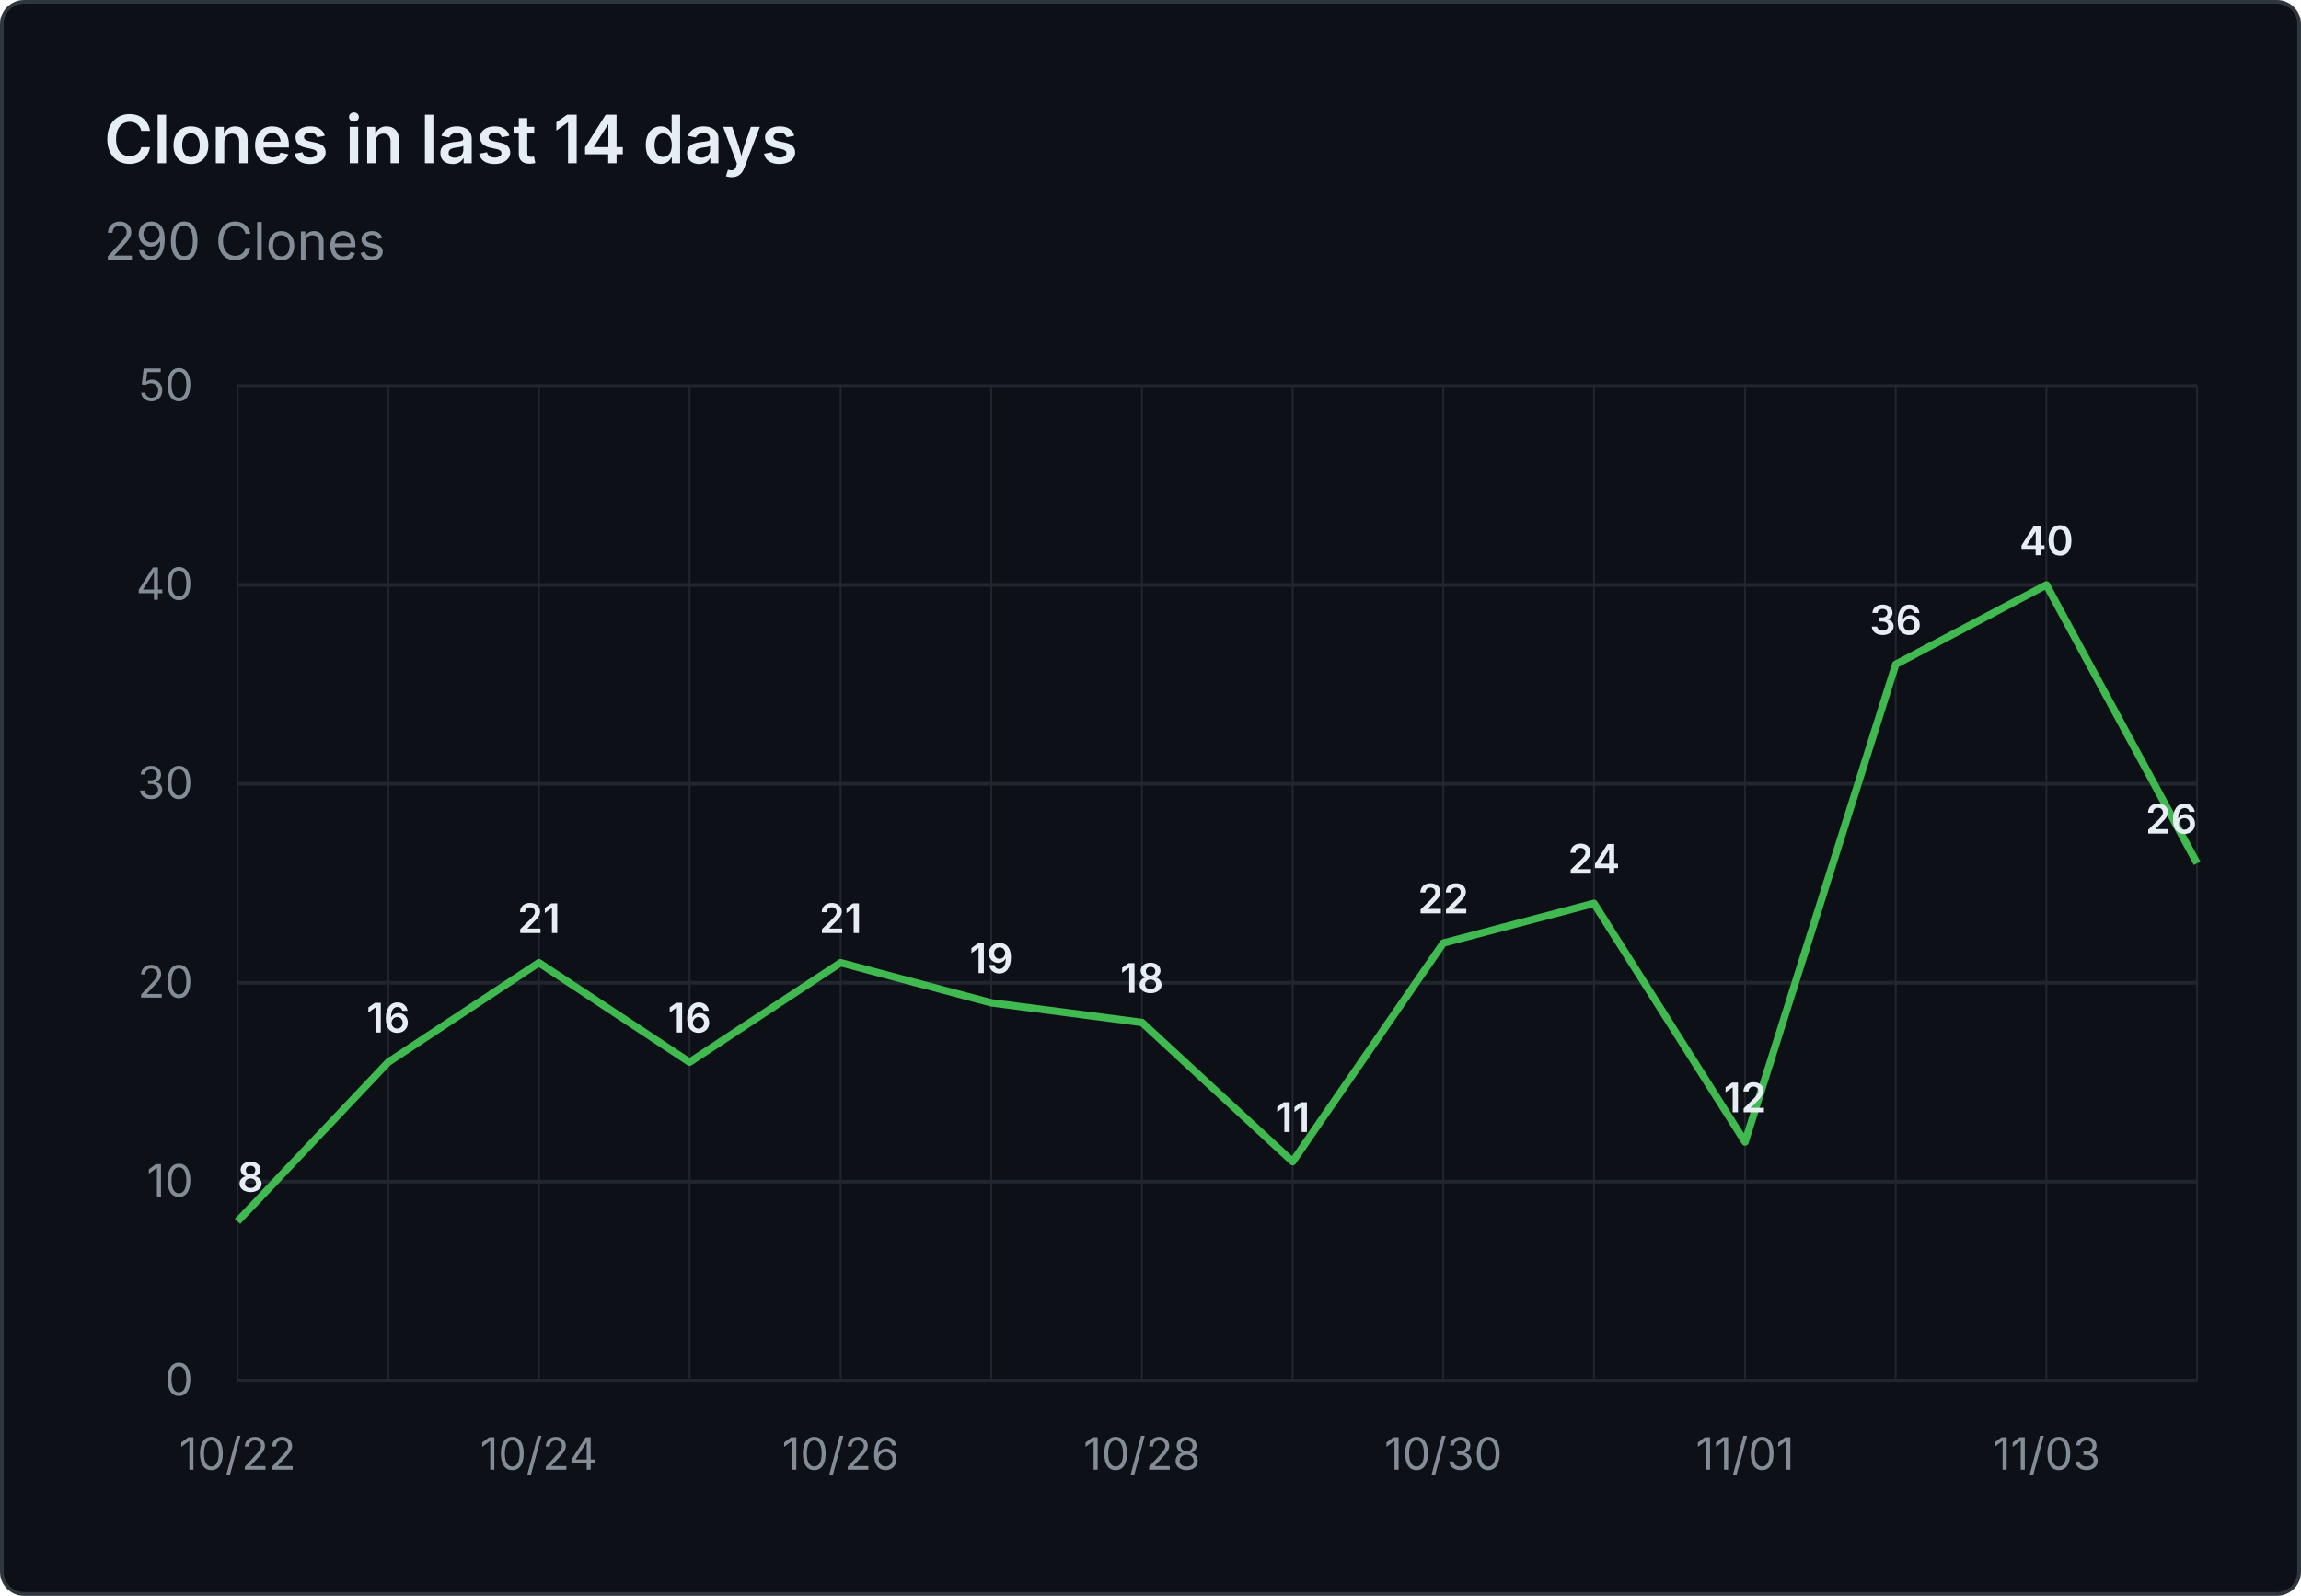
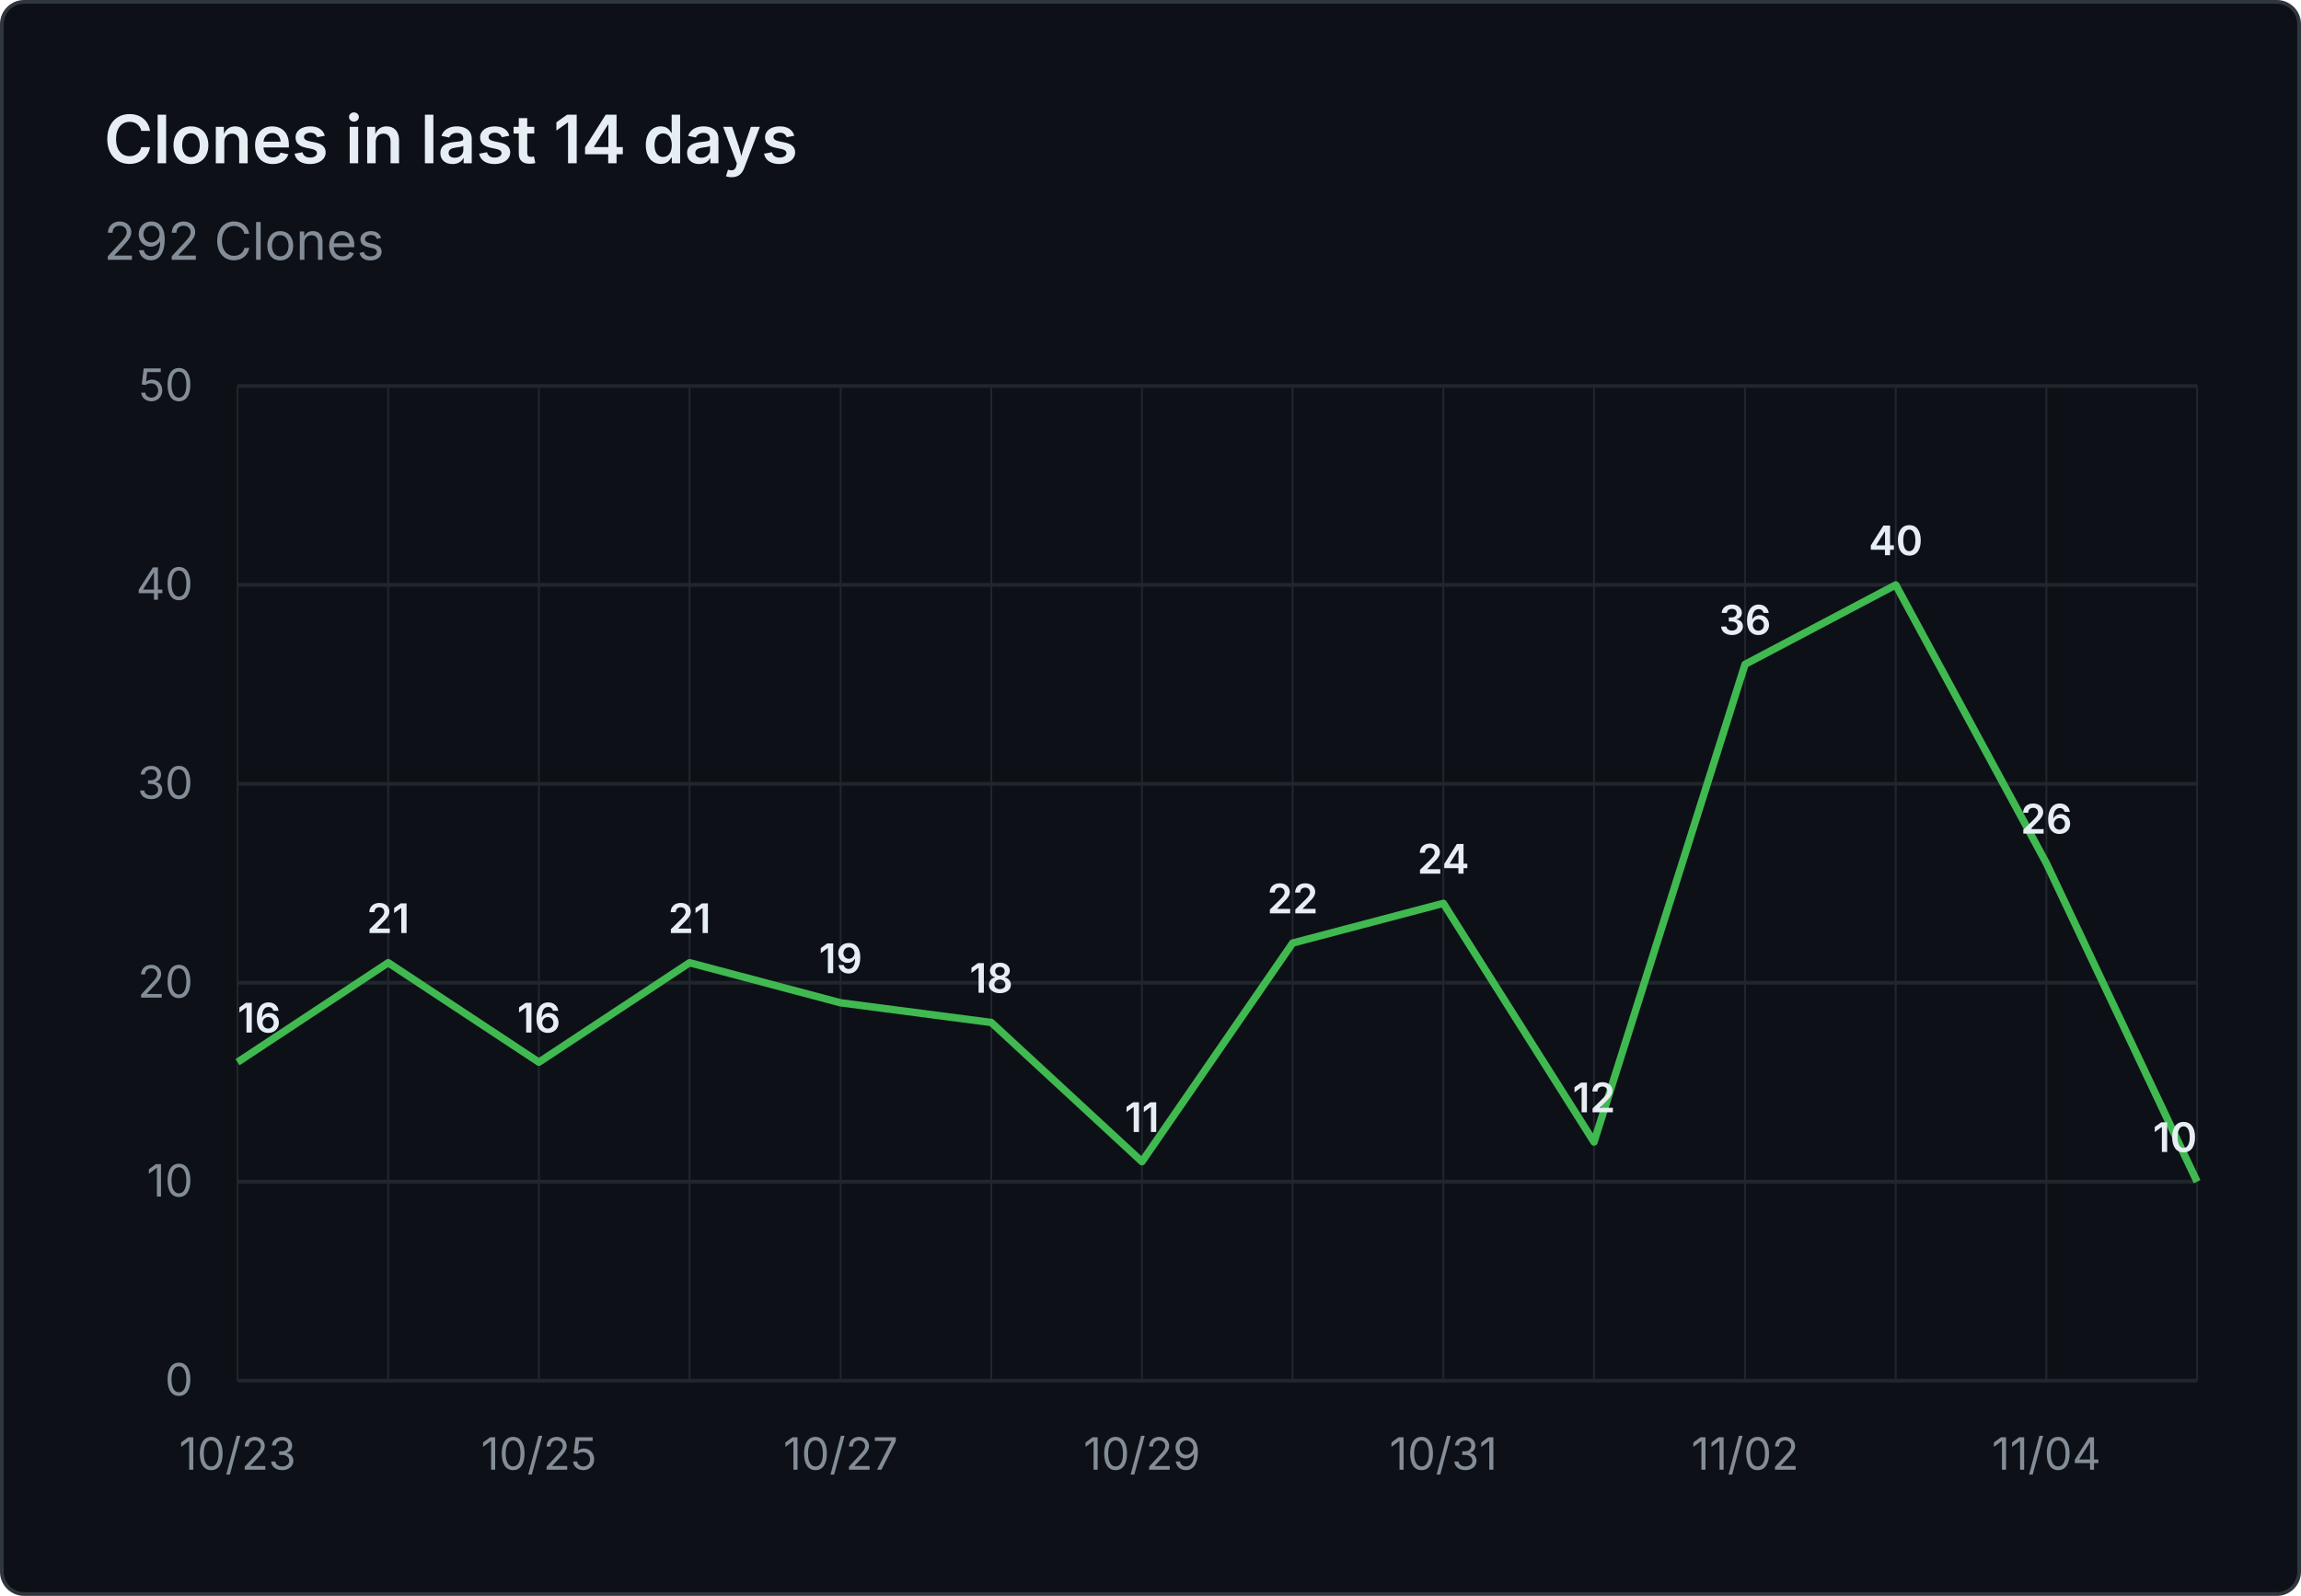
- <svg xmlns="http://www.w3.org/2000/svg" viewBox="0 0 620 430" width="620" height="430" role="img" aria-label="Clones in last 14 days: 290 Clones">
+ <svg xmlns="http://www.w3.org/2000/svg" viewBox="0 0 620 430" width="620" height="430" role="img" aria-label="Clones in last 14 days: 292 Clones">
  <rect x="0.5" y="0.5" width="619" height="429" fill="#0d1117" stroke="#30363d" rx="6" />
  <g font-family="system-ui, -apple-system, 'Segoe UI', sans-serif">
    <text x="28" y="44" fill="#e6edf3" font-size="18" font-weight="600">Clones in last 14 days</text>
-     <text x="28" y="70" fill="#848d97" font-size="14">290 Clones</text>
+     <text x="28" y="70" fill="#848d97" font-size="14">292 Clones</text>
    <line x1="64" y1="372.0" x2="592" y2="372.0" stroke="#21262d" stroke-width="1" />
    <text x="52" y="376.0" text-anchor="end" fill="#848d97" font-size="12">0</text>
    <line x1="64" y1="318.4" x2="592" y2="318.4" stroke="#21262d" stroke-width="1" />
    <text x="52" y="322.4" text-anchor="end" fill="#848d97" font-size="12">10</text>
    <line x1="64" y1="264.8" x2="592" y2="264.8" stroke="#21262d" stroke-width="1" />
    <text x="52" y="268.8" text-anchor="end" fill="#848d97" font-size="12">20</text>
    <line x1="64" y1="211.2" x2="592" y2="211.2" stroke="#21262d" stroke-width="1" />
    <text x="52" y="215.2" text-anchor="end" fill="#848d97" font-size="12">30</text>
    <line x1="64" y1="157.6" x2="592" y2="157.6" stroke="#21262d" stroke-width="1" />
    <text x="52" y="161.6" text-anchor="end" fill="#848d97" font-size="12">40</text>
    <line x1="64" y1="104.0" x2="592" y2="104.0" stroke="#21262d" stroke-width="1" />
    <text x="52" y="108.0" text-anchor="end" fill="#848d97" font-size="12">50</text>
    <line x1="64.0" y1="104" x2="64.0" y2="372" stroke="#21262d" stroke-width="0.5" />
    <line x1="104.6" y1="104" x2="104.6" y2="372" stroke="#21262d" stroke-width="0.5" />
    <line x1="145.2" y1="104" x2="145.2" y2="372" stroke="#21262d" stroke-width="0.5" />
    <line x1="185.8" y1="104" x2="185.8" y2="372" stroke="#21262d" stroke-width="0.5" />
    <line x1="226.5" y1="104" x2="226.5" y2="372" stroke="#21262d" stroke-width="0.5" />
    <line x1="267.1" y1="104" x2="267.1" y2="372" stroke="#21262d" stroke-width="0.5" />
    <line x1="307.7" y1="104" x2="307.7" y2="372" stroke="#21262d" stroke-width="0.5" />
    <line x1="348.3" y1="104" x2="348.3" y2="372" stroke="#21262d" stroke-width="0.5" />
    <line x1="388.9" y1="104" x2="388.9" y2="372" stroke="#21262d" stroke-width="0.5" />
    <line x1="429.5" y1="104" x2="429.5" y2="372" stroke="#21262d" stroke-width="0.5" />
    <line x1="470.2" y1="104" x2="470.2" y2="372" stroke="#21262d" stroke-width="0.5" />
    <line x1="510.8" y1="104" x2="510.8" y2="372" stroke="#21262d" stroke-width="0.5" />
    <line x1="551.4" y1="104" x2="551.4" y2="372" stroke="#21262d" stroke-width="0.5" />
    <line x1="592.0" y1="104" x2="592.0" y2="372" stroke="#21262d" stroke-width="0.5" />
-     <text x="64.0" y="396" text-anchor="middle" fill="#848d97" font-size="12">10/22</text>
-     <text x="145.2" y="396" text-anchor="middle" fill="#848d97" font-size="12">10/24</text>
-     <text x="226.5" y="396" text-anchor="middle" fill="#848d97" font-size="12">10/26</text>
-     <text x="307.7" y="396" text-anchor="middle" fill="#848d97" font-size="12">10/28</text>
-     <text x="388.9" y="396" text-anchor="middle" fill="#848d97" font-size="12">10/30</text>
-     <text x="470.2" y="396" text-anchor="middle" fill="#848d97" font-size="12">11/01</text>
-     <text x="551.4" y="396" text-anchor="middle" fill="#848d97" font-size="12">11/03</text>
-     <path d="M 64.0 329.1 L 104.6 286.2 L 145.2 259.4 L 185.8 286.2 L 226.5 259.4 L 267.1 270.2 L 307.7 275.5 L 348.3 313.0 L 388.9 254.1 L 429.5 243.4 L 470.2 307.7 L 510.8 179.0 L 551.4 157.6 L 592.0 232.6" fill="none" stroke="#3fb950" stroke-width="2" stroke-linejoin="round" />
-     <text x="64.0" y="321.1" text-anchor="start" fill="#e6edf3" font-size="11" font-weight="600">8</text>
-     <text x="104.6" y="278.2" text-anchor="middle" fill="#e6edf3" font-size="11" font-weight="600">16</text>
-     <text x="145.2" y="251.4" text-anchor="middle" fill="#e6edf3" font-size="11" font-weight="600">21</text>
-     <text x="185.8" y="278.2" text-anchor="middle" fill="#e6edf3" font-size="11" font-weight="600">16</text>
-     <text x="226.5" y="251.4" text-anchor="middle" fill="#e6edf3" font-size="11" font-weight="600">21</text>
-     <text x="267.1" y="262.2" text-anchor="middle" fill="#e6edf3" font-size="11" font-weight="600">19</text>
-     <text x="307.7" y="267.5" text-anchor="middle" fill="#e6edf3" font-size="11" font-weight="600">18</text>
-     <text x="348.3" y="305.0" text-anchor="middle" fill="#e6edf3" font-size="11" font-weight="600">11</text>
-     <text x="388.9" y="246.1" text-anchor="middle" fill="#e6edf3" font-size="11" font-weight="600">22</text>
-     <text x="429.5" y="235.4" text-anchor="middle" fill="#e6edf3" font-size="11" font-weight="600">24</text>
-     <text x="470.2" y="299.7" text-anchor="middle" fill="#e6edf3" font-size="11" font-weight="600">12</text>
-     <text x="510.8" y="171.0" text-anchor="middle" fill="#e6edf3" font-size="11" font-weight="600">36</text>
-     <text x="551.4" y="149.6" text-anchor="middle" fill="#e6edf3" font-size="11" font-weight="600">40</text>
-     <text x="592.0" y="224.6" text-anchor="end" fill="#e6edf3" font-size="11" font-weight="600">26</text>
+     <text x="64.0" y="396" text-anchor="middle" fill="#848d97" font-size="12">10/23</text>
+     <text x="145.2" y="396" text-anchor="middle" fill="#848d97" font-size="12">10/25</text>
+     <text x="226.5" y="396" text-anchor="middle" fill="#848d97" font-size="12">10/27</text>
+     <text x="307.7" y="396" text-anchor="middle" fill="#848d97" font-size="12">10/29</text>
+     <text x="388.9" y="396" text-anchor="middle" fill="#848d97" font-size="12">10/31</text>
+     <text x="470.2" y="396" text-anchor="middle" fill="#848d97" font-size="12">11/02</text>
+     <text x="551.4" y="396" text-anchor="middle" fill="#848d97" font-size="12">11/04</text>
+     <path d="M 64.0 286.2 L 104.6 259.4 L 145.2 286.2 L 185.8 259.4 L 226.5 270.2 L 267.1 275.5 L 307.7 313.0 L 348.3 254.1 L 388.9 243.4 L 429.5 307.7 L 470.2 179.0 L 510.8 157.6 L 551.4 232.6 L 592.0 318.4" fill="none" stroke="#3fb950" stroke-width="2" stroke-linejoin="round" />
+     <text x="64.0" y="278.2" text-anchor="start" fill="#e6edf3" font-size="11" font-weight="600">16</text>
+     <text x="104.6" y="251.4" text-anchor="middle" fill="#e6edf3" font-size="11" font-weight="600">21</text>
+     <text x="145.2" y="278.2" text-anchor="middle" fill="#e6edf3" font-size="11" font-weight="600">16</text>
+     <text x="185.8" y="251.4" text-anchor="middle" fill="#e6edf3" font-size="11" font-weight="600">21</text>
+     <text x="226.5" y="262.2" text-anchor="middle" fill="#e6edf3" font-size="11" font-weight="600">19</text>
+     <text x="267.1" y="267.5" text-anchor="middle" fill="#e6edf3" font-size="11" font-weight="600">18</text>
+     <text x="307.7" y="305.0" text-anchor="middle" fill="#e6edf3" font-size="11" font-weight="600">11</text>
+     <text x="348.3" y="246.1" text-anchor="middle" fill="#e6edf3" font-size="11" font-weight="600">22</text>
+     <text x="388.9" y="235.4" text-anchor="middle" fill="#e6edf3" font-size="11" font-weight="600">24</text>
+     <text x="429.5" y="299.7" text-anchor="middle" fill="#e6edf3" font-size="11" font-weight="600">12</text>
+     <text x="470.2" y="171.0" text-anchor="middle" fill="#e6edf3" font-size="11" font-weight="600">36</text>
+     <text x="510.8" y="149.6" text-anchor="middle" fill="#e6edf3" font-size="11" font-weight="600">40</text>
+     <text x="551.4" y="224.6" text-anchor="middle" fill="#e6edf3" font-size="11" font-weight="600">26</text>
+     <text x="592.0" y="310.4" text-anchor="end" fill="#e6edf3" font-size="11" font-weight="600">10</text>
  </g>
</svg>
